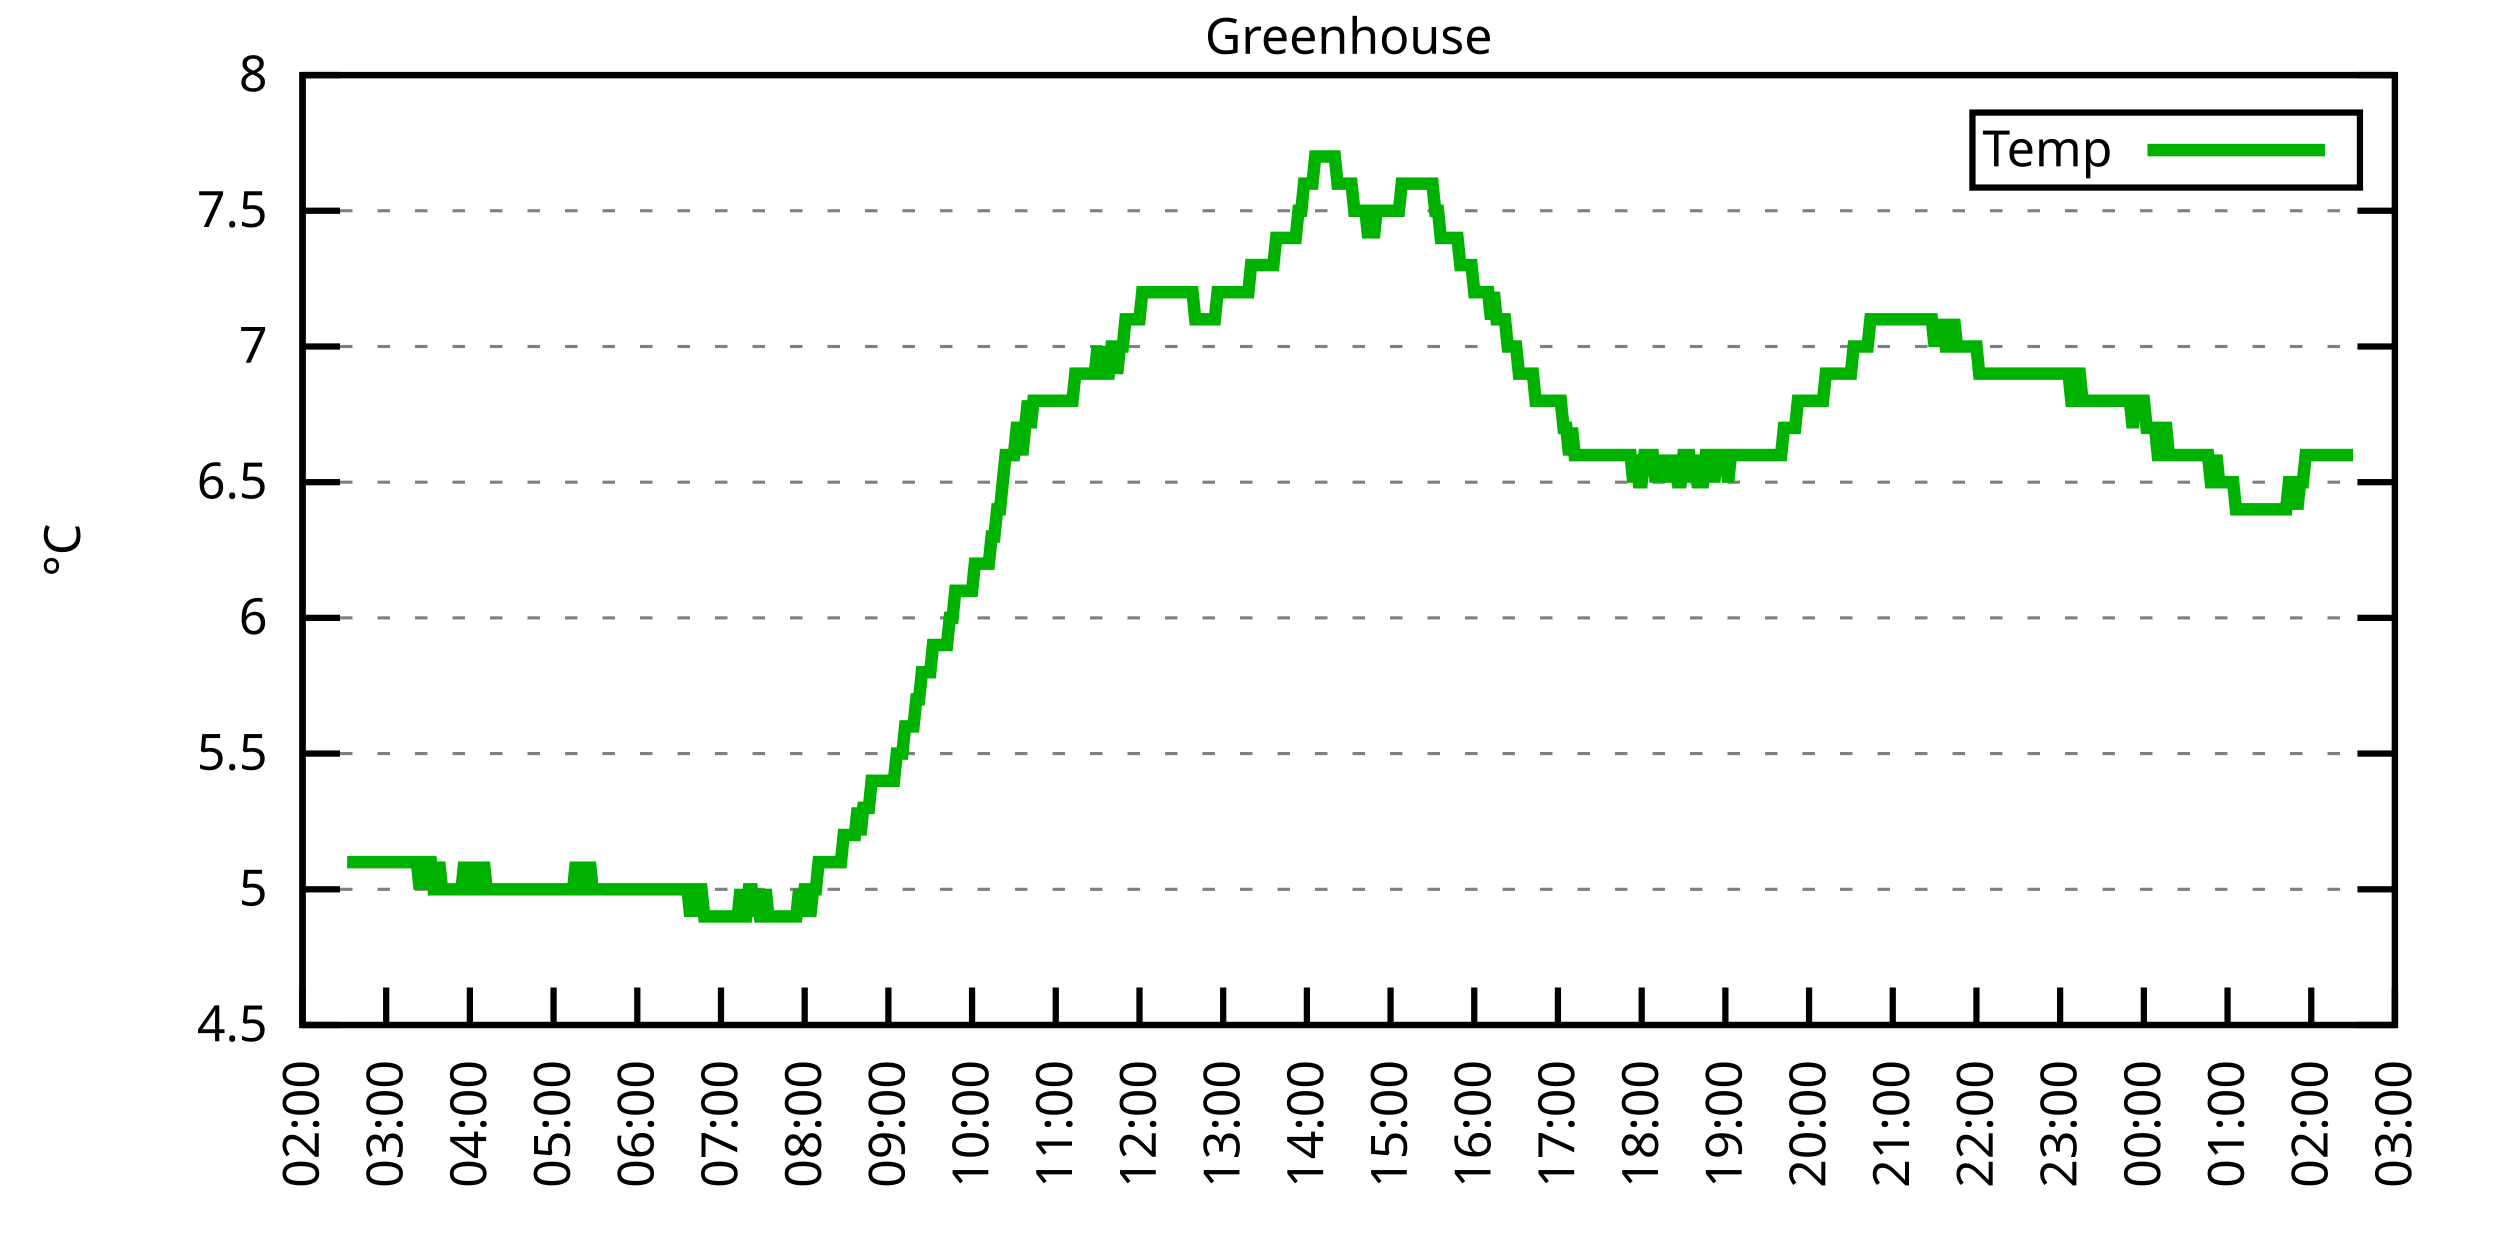
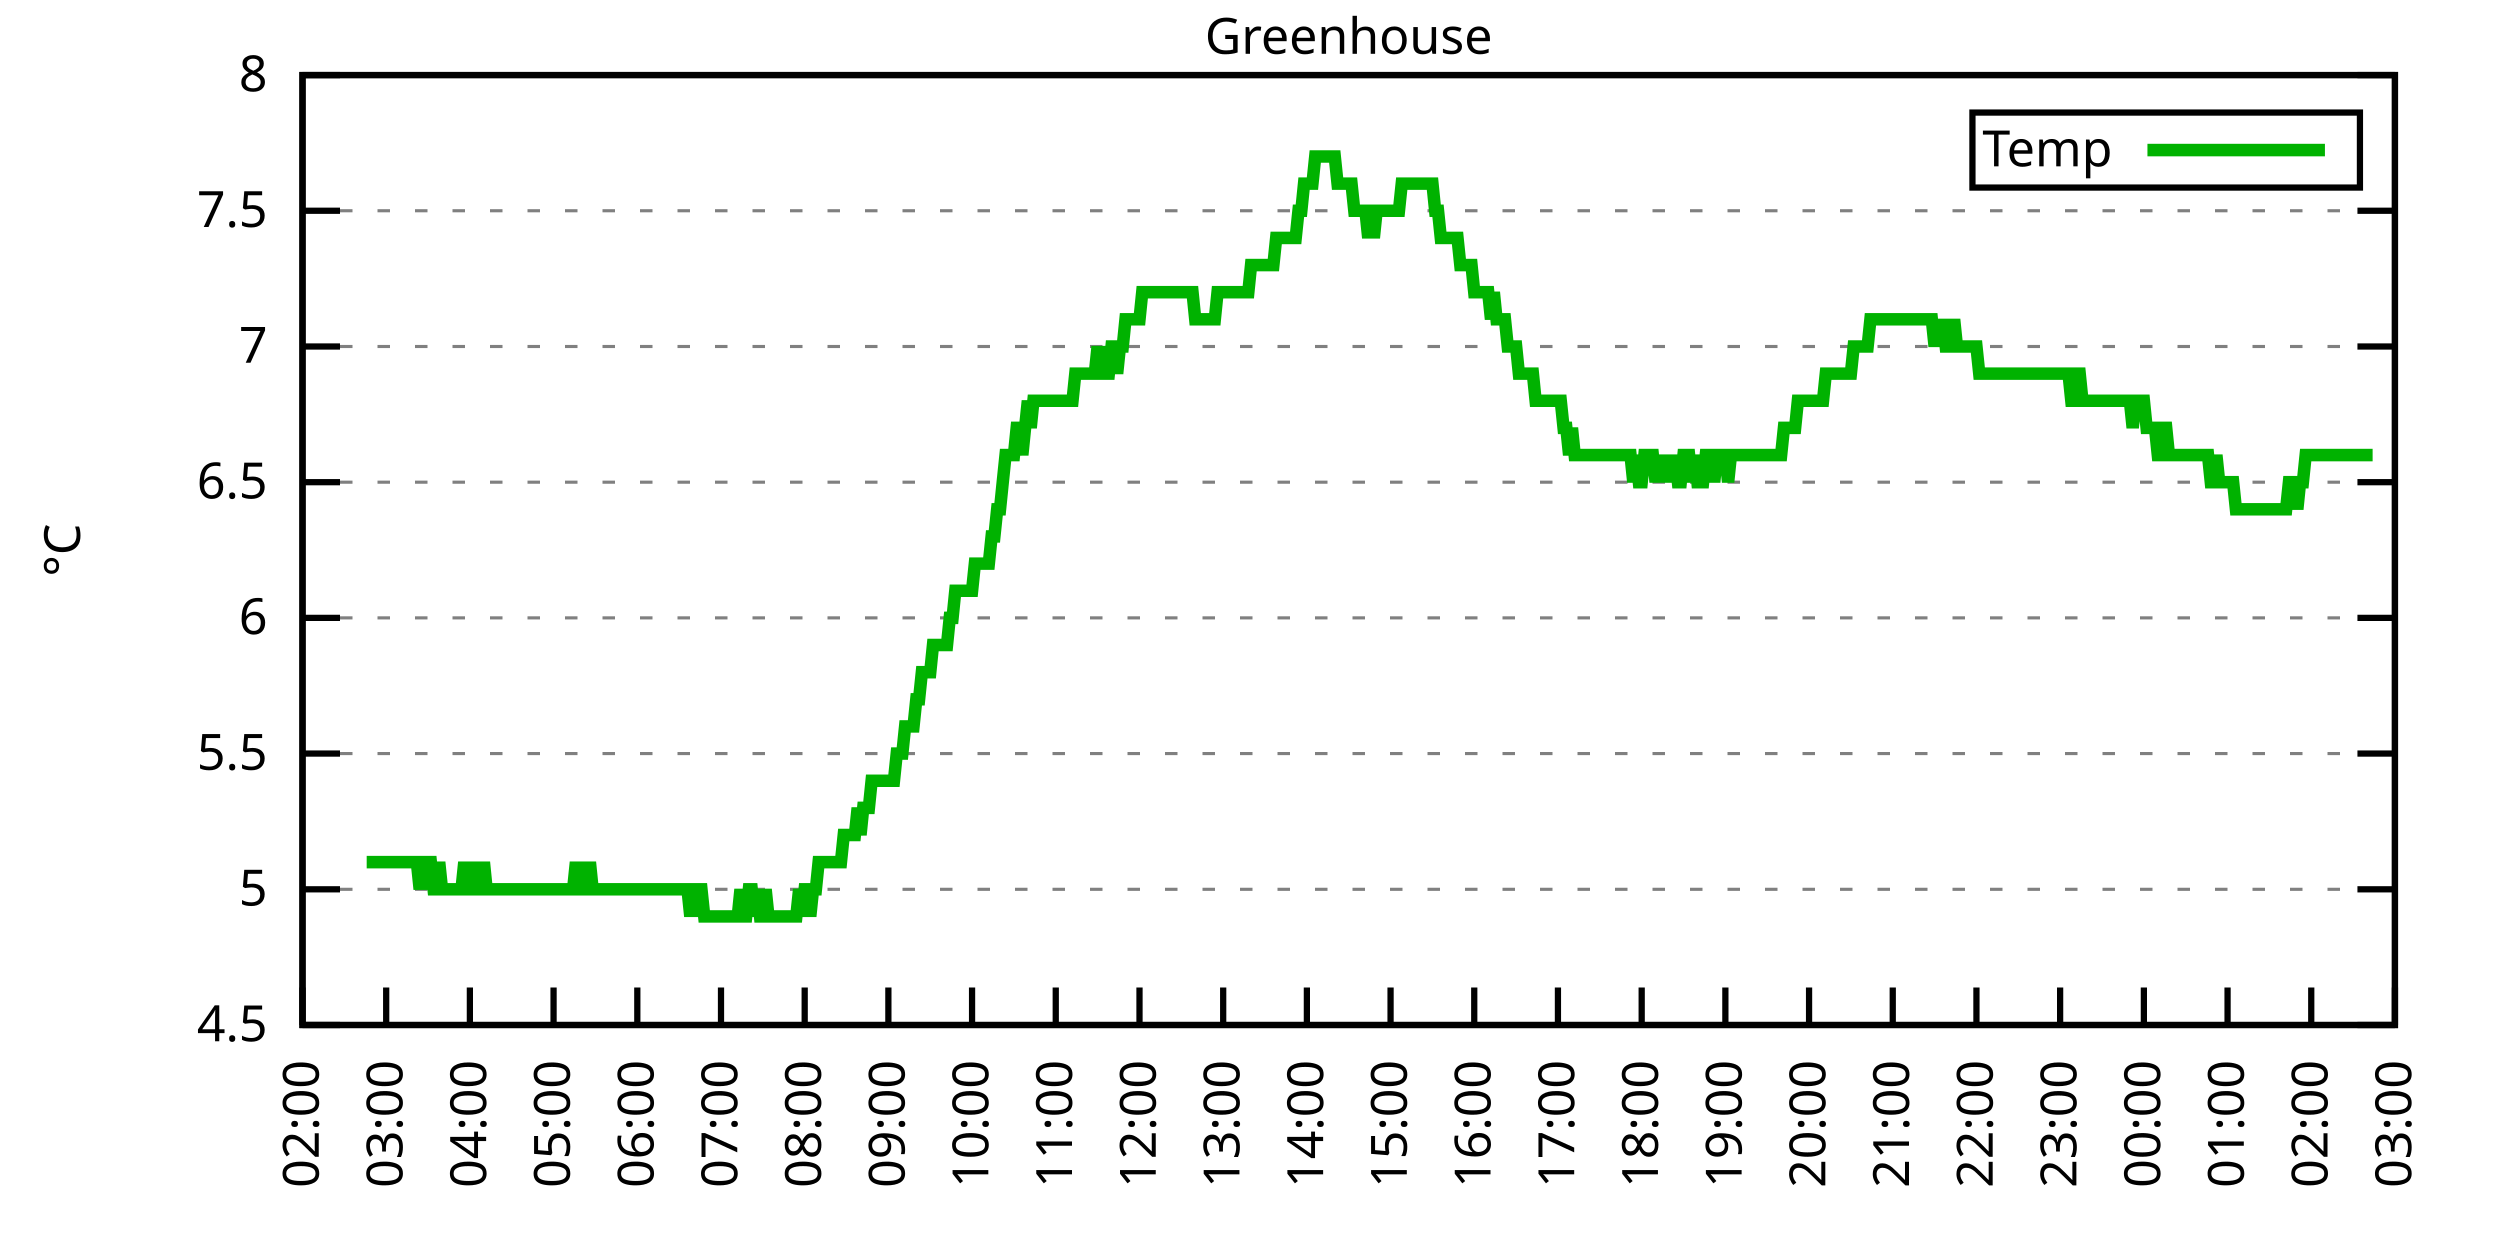
<svg xmlns="http://www.w3.org/2000/svg" xmlns:xlink="http://www.w3.org/1999/xlink" width="400" height="200" viewBox="0 0 400 200">
  <g id="gnuplot_canvas">
    <rect x="0" y="0" width="400" height="200" fill="none" />
    <defs>
      <circle id="gpDot" r="0.5" stroke-width="0.5" stroke="currentColor" />
      <path id="gpPt0" stroke-width="0.333" stroke="currentColor" d="M-1,0 h2 M0,-1 v2" />
      <path id="gpPt1" stroke-width="0.333" stroke="currentColor" d="M-1,-1 L1,1 M1,-1 L-1,1" />
      <path id="gpPt2" stroke-width="0.333" stroke="currentColor" d="M-1,0 L1,0 M0,-1 L0,1 M-1,-1 L1,1 M-1,1 L1,-1" />
      <rect id="gpPt3" stroke-width="0.333" stroke="currentColor" x="-1" y="-1" width="2" height="2" />
      <rect id="gpPt4" stroke-width="0.333" stroke="currentColor" fill="currentColor" x="-1" y="-1" width="2" height="2" />
      <circle id="gpPt5" stroke-width="0.333" stroke="currentColor" cx="0" cy="0" r="1" />
      <use xlink:href="#gpPt5" id="gpPt6" fill="currentColor" stroke="none" />
      <path id="gpPt7" stroke-width="0.333" stroke="currentColor" d="M0,-1.33 L-1.33,0.67 L1.33,0.67 z" />
      <use xlink:href="#gpPt7" id="gpPt8" fill="currentColor" stroke="none" />
      <use xlink:href="#gpPt7" id="gpPt9" stroke="currentColor" transform="rotate(180)" />
      <use xlink:href="#gpPt9" id="gpPt10" fill="currentColor" stroke="none" />
      <use xlink:href="#gpPt3" id="gpPt11" stroke="currentColor" transform="rotate(45)" />
      <use xlink:href="#gpPt11" id="gpPt12" fill="currentColor" stroke="none" />
      <path id="gpPt13" stroke-width="0.333" stroke="currentColor" d="M0,1.330 L1.265,0.411 L0.782,-1.067 L-0.782,-1.076 L-1.265,0.411 z" />
      <use xlink:href="#gpPt13" id="gpPt14" fill="currentColor" stroke="none" />
      <filter id="textbox" filterUnits="objectBoundingBox" x="0" y="0" height="1" width="1">
        <feFlood flood-color="white" flood-opacity="1" result="bgnd" />
        <feComposite in="SourceGraphic" in2="bgnd" operator="atop" />
      </filter>
      <filter id="greybox" filterUnits="objectBoundingBox" x="0" y="0" height="1" width="1">
        <feFlood flood-color="lightgrey" flood-opacity="1" result="grey" />
        <feComposite in="SourceGraphic" in2="grey" operator="atop" />
      </filter>
    </defs>
    <g fill="none" color="white" stroke="currentColor" stroke-width="1.00" stroke-linecap="butt" stroke-linejoin="miter">
</g>
    <g fill="none" color="black" stroke="currentColor" stroke-width="1.00" stroke-linecap="butt" stroke-linejoin="miter">
      <g stroke="none" shape-rendering="crispEdges">
        <polygon fill="rgb(255, 255, 255)" points="48.40,164.00 383.18,164.00 383.18,12.02 48.40,12.02 " />
      </g>
    </g>
    <g fill="none" color="black" stroke="currentColor" stroke-width="1.00" stroke-linecap="butt" stroke-linejoin="miter">
</g>
    <g fill="none" color="black" stroke="black" stroke-width="0.50" stroke-linecap="butt" stroke-linejoin="miter">
</g>
    <g fill="none" color="gray" stroke="currentColor" stroke-width="0.50" stroke-linecap="butt" stroke-linejoin="miter">
      <path stroke="gray" stroke-dasharray="2,4" class="gridline" d="M48.40,164.00 L383.19,164.00  " />
    </g>
    <g fill="none" color="gray" stroke="gray" stroke-width="1.00" stroke-linecap="butt" stroke-linejoin="miter">
</g>
    <g fill="none" color="black" stroke="currentColor" stroke-width="1.00" stroke-linecap="butt" stroke-linejoin="miter">
      <path stroke="black" d="M48.40,164.00 L54.40,164.00 M383.19,164.00 L377.19,164.00  " />
      <g transform="translate(42.80,166.60)" stroke="none" fill="black" font-family="Sans" font-size="8.00" text-anchor="end">
        <text>
          <tspan font-family="Sans"> 4.5</tspan>
        </text>
      </g>
    </g>
    <g fill="none" color="black" stroke="currentColor" stroke-width="1.00" stroke-linecap="butt" stroke-linejoin="miter">
</g>
    <g fill="none" color="black" stroke="black" stroke-width="0.50" stroke-linecap="butt" stroke-linejoin="miter">
</g>
    <g fill="none" color="gray" stroke="currentColor" stroke-width="0.50" stroke-linecap="butt" stroke-linejoin="miter">
      <path stroke="gray" stroke-dasharray="2,4" class="gridline" d="M48.40,142.29 L383.19,142.29  " />
    </g>
    <g fill="none" color="gray" stroke="gray" stroke-width="1.00" stroke-linecap="butt" stroke-linejoin="miter">
</g>
    <g fill="none" color="black" stroke="currentColor" stroke-width="1.00" stroke-linecap="butt" stroke-linejoin="miter">
      <path stroke="black" d="M48.40,142.29 L54.40,142.29 M383.19,142.29 L377.19,142.29  " />
      <g transform="translate(42.80,144.89)" stroke="none" fill="black" font-family="Sans" font-size="8.00" text-anchor="end">
        <text>
          <tspan font-family="Sans"> 5</tspan>
        </text>
      </g>
    </g>
    <g fill="none" color="black" stroke="currentColor" stroke-width="1.00" stroke-linecap="butt" stroke-linejoin="miter">
</g>
    <g fill="none" color="black" stroke="black" stroke-width="0.50" stroke-linecap="butt" stroke-linejoin="miter">
</g>
    <g fill="none" color="gray" stroke="currentColor" stroke-width="0.50" stroke-linecap="butt" stroke-linejoin="miter">
      <path stroke="gray" stroke-dasharray="2,4" class="gridline" d="M48.40,120.57 L383.19,120.57  " />
    </g>
    <g fill="none" color="gray" stroke="gray" stroke-width="1.00" stroke-linecap="butt" stroke-linejoin="miter">
</g>
    <g fill="none" color="black" stroke="currentColor" stroke-width="1.00" stroke-linecap="butt" stroke-linejoin="miter">
      <path stroke="black" d="M48.40,120.57 L54.40,120.57 M383.19,120.57 L377.19,120.57  " />
      <g transform="translate(42.80,123.17)" stroke="none" fill="black" font-family="Sans" font-size="8.00" text-anchor="end">
        <text>
          <tspan font-family="Sans"> 5.5</tspan>
        </text>
      </g>
    </g>
    <g fill="none" color="black" stroke="currentColor" stroke-width="1.00" stroke-linecap="butt" stroke-linejoin="miter">
</g>
    <g fill="none" color="black" stroke="black" stroke-width="0.50" stroke-linecap="butt" stroke-linejoin="miter">
</g>
    <g fill="none" color="gray" stroke="currentColor" stroke-width="0.50" stroke-linecap="butt" stroke-linejoin="miter">
      <path stroke="gray" stroke-dasharray="2,4" class="gridline" d="M48.40,98.86 L383.19,98.86  " />
    </g>
    <g fill="none" color="gray" stroke="gray" stroke-width="1.00" stroke-linecap="butt" stroke-linejoin="miter">
</g>
    <g fill="none" color="black" stroke="currentColor" stroke-width="1.00" stroke-linecap="butt" stroke-linejoin="miter">
      <path stroke="black" d="M48.40,98.86 L54.40,98.86 M383.19,98.86 L377.19,98.86  " />
      <g transform="translate(42.80,101.46)" stroke="none" fill="black" font-family="Sans" font-size="8.00" text-anchor="end">
        <text>
          <tspan font-family="Sans"> 6</tspan>
        </text>
      </g>
    </g>
    <g fill="none" color="black" stroke="currentColor" stroke-width="1.00" stroke-linecap="butt" stroke-linejoin="miter">
</g>
    <g fill="none" color="black" stroke="black" stroke-width="0.50" stroke-linecap="butt" stroke-linejoin="miter">
</g>
    <g fill="none" color="gray" stroke="currentColor" stroke-width="0.50" stroke-linecap="butt" stroke-linejoin="miter">
      <path stroke="gray" stroke-dasharray="2,4" class="gridline" d="M48.40,77.15 L383.19,77.15  " />
    </g>
    <g fill="none" color="gray" stroke="gray" stroke-width="1.00" stroke-linecap="butt" stroke-linejoin="miter">
</g>
    <g fill="none" color="black" stroke="currentColor" stroke-width="1.00" stroke-linecap="butt" stroke-linejoin="miter">
      <path stroke="black" d="M48.40,77.15 L54.40,77.15 M383.19,77.15 L377.19,77.15  " />
      <g transform="translate(42.80,79.75)" stroke="none" fill="black" font-family="Sans" font-size="8.00" text-anchor="end">
        <text>
          <tspan font-family="Sans"> 6.5</tspan>
        </text>
      </g>
    </g>
    <g fill="none" color="black" stroke="currentColor" stroke-width="1.00" stroke-linecap="butt" stroke-linejoin="miter">
</g>
    <g fill="none" color="black" stroke="black" stroke-width="0.50" stroke-linecap="butt" stroke-linejoin="miter">
</g>
    <g fill="none" color="gray" stroke="currentColor" stroke-width="0.50" stroke-linecap="butt" stroke-linejoin="miter">
      <path stroke="gray" stroke-dasharray="2,4" class="gridline" d="M48.40,55.44 L383.19,55.44  " />
    </g>
    <g fill="none" color="gray" stroke="gray" stroke-width="1.00" stroke-linecap="butt" stroke-linejoin="miter">
</g>
    <g fill="none" color="black" stroke="currentColor" stroke-width="1.00" stroke-linecap="butt" stroke-linejoin="miter">
      <path stroke="black" d="M48.40,55.44 L54.40,55.44 M383.19,55.44 L377.19,55.44  " />
      <g transform="translate(42.80,58.04)" stroke="none" fill="black" font-family="Sans" font-size="8.00" text-anchor="end">
        <text>
          <tspan font-family="Sans"> 7</tspan>
        </text>
      </g>
    </g>
    <g fill="none" color="black" stroke="currentColor" stroke-width="1.00" stroke-linecap="butt" stroke-linejoin="miter">
</g>
    <g fill="none" color="black" stroke="black" stroke-width="0.50" stroke-linecap="butt" stroke-linejoin="miter">
</g>
    <g fill="none" color="gray" stroke="currentColor" stroke-width="0.50" stroke-linecap="butt" stroke-linejoin="miter">
      <path stroke="gray" stroke-dasharray="2,4" class="gridline" d="M48.40,33.72 L383.19,33.72  " />
    </g>
    <g fill="none" color="gray" stroke="gray" stroke-width="1.00" stroke-linecap="butt" stroke-linejoin="miter">
</g>
    <g fill="none" color="black" stroke="currentColor" stroke-width="1.00" stroke-linecap="butt" stroke-linejoin="miter">
      <path stroke="black" d="M48.40,33.72 L54.40,33.72 M383.19,33.72 L377.19,33.72  " />
      <g transform="translate(42.80,36.32)" stroke="none" fill="black" font-family="Sans" font-size="8.00" text-anchor="end">
        <text>
          <tspan font-family="Sans"> 7.5</tspan>
        </text>
      </g>
    </g>
    <g fill="none" color="black" stroke="currentColor" stroke-width="1.00" stroke-linecap="butt" stroke-linejoin="miter">
</g>
    <g fill="none" color="black" stroke="black" stroke-width="0.50" stroke-linecap="butt" stroke-linejoin="miter">
</g>
    <g fill="none" color="gray" stroke="currentColor" stroke-width="0.50" stroke-linecap="butt" stroke-linejoin="miter">
      <path stroke="gray" stroke-dasharray="2,4" class="gridline" d="M48.40,12.01 L383.19,12.01  " />
    </g>
    <g fill="none" color="gray" stroke="gray" stroke-width="1.00" stroke-linecap="butt" stroke-linejoin="miter">
</g>
    <g fill="none" color="black" stroke="currentColor" stroke-width="1.00" stroke-linecap="butt" stroke-linejoin="miter">
      <path stroke="black" d="M48.40,12.01 L54.40,12.01 M383.19,12.01 L377.19,12.01  " />
      <g transform="translate(42.80,14.61)" stroke="none" fill="black" font-family="Sans" font-size="8.00" text-anchor="end">
        <text>
          <tspan font-family="Sans"> 8</tspan>
        </text>
      </g>
    </g>
    <g fill="none" color="black" stroke="currentColor" stroke-width="1.00" stroke-linecap="butt" stroke-linejoin="miter">
      <path stroke="black" d="M48.40,164.00 L48.40,158.00  " />
      <g transform="translate(51.00,169.60) rotate(270.00)" stroke="none" fill="black" font-family="Sans" font-size="8.00" text-anchor="end">
        <text>
          <tspan font-family="Sans">02:00</tspan>
        </text>
      </g>
    </g>
    <g fill="none" color="black" stroke="currentColor" stroke-width="1.00" stroke-linecap="butt" stroke-linejoin="miter">
      <path stroke="black" d="M61.79,164.00 L61.79,158.00  " />
      <g transform="translate(64.39,169.60) rotate(270.00)" stroke="none" fill="black" font-family="Sans" font-size="8.00" text-anchor="end">
        <text>
          <tspan font-family="Sans">03:00</tspan>
        </text>
      </g>
    </g>
    <g fill="none" color="black" stroke="currentColor" stroke-width="1.00" stroke-linecap="butt" stroke-linejoin="miter">
      <path stroke="black" d="M75.18,164.00 L75.18,158.00  " />
      <g transform="translate(77.78,169.60) rotate(270.00)" stroke="none" fill="black" font-family="Sans" font-size="8.00" text-anchor="end">
        <text>
          <tspan font-family="Sans">04:00</tspan>
        </text>
      </g>
    </g>
    <g fill="none" color="black" stroke="currentColor" stroke-width="1.00" stroke-linecap="butt" stroke-linejoin="miter">
      <path stroke="black" d="M88.57,164.00 L88.57,158.00  " />
      <g transform="translate(91.17,169.60) rotate(270.00)" stroke="none" fill="black" font-family="Sans" font-size="8.00" text-anchor="end">
        <text>
          <tspan font-family="Sans">05:00</tspan>
        </text>
      </g>
    </g>
    <g fill="none" color="black" stroke="currentColor" stroke-width="1.00" stroke-linecap="butt" stroke-linejoin="miter">
      <path stroke="black" d="M101.97,164.00 L101.97,158.00  " />
      <g transform="translate(104.57,169.60) rotate(270.00)" stroke="none" fill="black" font-family="Sans" font-size="8.00" text-anchor="end">
        <text>
          <tspan font-family="Sans">06:00</tspan>
        </text>
      </g>
    </g>
    <g fill="none" color="black" stroke="currentColor" stroke-width="1.00" stroke-linecap="butt" stroke-linejoin="miter">
      <path stroke="black" d="M115.36,164.00 L115.36,158.00  " />
      <g transform="translate(117.96,169.60) rotate(270.00)" stroke="none" fill="black" font-family="Sans" font-size="8.00" text-anchor="end">
        <text>
          <tspan font-family="Sans">07:00</tspan>
        </text>
      </g>
    </g>
    <g fill="none" color="black" stroke="currentColor" stroke-width="1.00" stroke-linecap="butt" stroke-linejoin="miter">
      <path stroke="black" d="M128.75,164.00 L128.75,158.00  " />
      <g transform="translate(131.35,169.60) rotate(270.00)" stroke="none" fill="black" font-family="Sans" font-size="8.00" text-anchor="end">
        <text>
          <tspan font-family="Sans">08:00</tspan>
        </text>
      </g>
    </g>
    <g fill="none" color="black" stroke="currentColor" stroke-width="1.00" stroke-linecap="butt" stroke-linejoin="miter">
      <path stroke="black" d="M142.14,164.00 L142.14,158.00  " />
      <g transform="translate(144.74,169.60) rotate(270.00)" stroke="none" fill="black" font-family="Sans" font-size="8.00" text-anchor="end">
        <text>
          <tspan font-family="Sans">09:00</tspan>
        </text>
      </g>
    </g>
    <g fill="none" color="black" stroke="currentColor" stroke-width="1.00" stroke-linecap="butt" stroke-linejoin="miter">
      <path stroke="black" d="M155.53,164.00 L155.53,158.00  " />
      <g transform="translate(158.13,169.60) rotate(270.00)" stroke="none" fill="black" font-family="Sans" font-size="8.00" text-anchor="end">
        <text>
          <tspan font-family="Sans">10:00</tspan>
        </text>
      </g>
    </g>
    <g fill="none" color="black" stroke="currentColor" stroke-width="1.00" stroke-linecap="butt" stroke-linejoin="miter">
      <path stroke="black" d="M168.92,164.00 L168.92,158.00  " />
      <g transform="translate(171.52,169.60) rotate(270.00)" stroke="none" fill="black" font-family="Sans" font-size="8.00" text-anchor="end">
        <text>
          <tspan font-family="Sans">11:00</tspan>
        </text>
      </g>
    </g>
    <g fill="none" color="black" stroke="currentColor" stroke-width="1.00" stroke-linecap="butt" stroke-linejoin="miter">
      <path stroke="black" d="M182.32,164.00 L182.32,158.00  " />
      <g transform="translate(184.92,169.60) rotate(270.00)" stroke="none" fill="black" font-family="Sans" font-size="8.00" text-anchor="end">
        <text>
          <tspan font-family="Sans">12:00</tspan>
        </text>
      </g>
    </g>
    <g fill="none" color="black" stroke="currentColor" stroke-width="1.00" stroke-linecap="butt" stroke-linejoin="miter">
      <path stroke="black" d="M195.71,164.00 L195.71,158.00  " />
      <g transform="translate(198.31,169.60) rotate(270.00)" stroke="none" fill="black" font-family="Sans" font-size="8.00" text-anchor="end">
        <text>
          <tspan font-family="Sans">13:00</tspan>
        </text>
      </g>
    </g>
    <g fill="none" color="black" stroke="currentColor" stroke-width="1.00" stroke-linecap="butt" stroke-linejoin="miter">
      <path stroke="black" d="M209.10,164.00 L209.10,158.00  " />
      <g transform="translate(211.70,169.60) rotate(270.00)" stroke="none" fill="black" font-family="Sans" font-size="8.00" text-anchor="end">
        <text>
          <tspan font-family="Sans">14:00</tspan>
        </text>
      </g>
    </g>
    <g fill="none" color="black" stroke="currentColor" stroke-width="1.00" stroke-linecap="butt" stroke-linejoin="miter">
      <path stroke="black" d="M222.49,164.00 L222.49,158.00  " />
      <g transform="translate(225.09,169.60) rotate(270.00)" stroke="none" fill="black" font-family="Sans" font-size="8.00" text-anchor="end">
        <text>
          <tspan font-family="Sans">15:00</tspan>
        </text>
      </g>
    </g>
    <g fill="none" color="black" stroke="currentColor" stroke-width="1.00" stroke-linecap="butt" stroke-linejoin="miter">
      <path stroke="black" d="M235.88,164.00 L235.88,158.00  " />
      <g transform="translate(238.48,169.60) rotate(270.00)" stroke="none" fill="black" font-family="Sans" font-size="8.00" text-anchor="end">
        <text>
          <tspan font-family="Sans">16:00</tspan>
        </text>
      </g>
    </g>
    <g fill="none" color="black" stroke="currentColor" stroke-width="1.00" stroke-linecap="butt" stroke-linejoin="miter">
      <path stroke="black" d="M249.27,164.00 L249.27,158.00  " />
      <g transform="translate(251.87,169.60) rotate(270.00)" stroke="none" fill="black" font-family="Sans" font-size="8.00" text-anchor="end">
        <text>
          <tspan font-family="Sans">17:00</tspan>
        </text>
      </g>
    </g>
    <g fill="none" color="black" stroke="currentColor" stroke-width="1.00" stroke-linecap="butt" stroke-linejoin="miter">
      <path stroke="black" d="M262.67,164.00 L262.67,158.00  " />
      <g transform="translate(265.27,169.60) rotate(270.00)" stroke="none" fill="black" font-family="Sans" font-size="8.00" text-anchor="end">
        <text>
          <tspan font-family="Sans">18:00</tspan>
        </text>
      </g>
    </g>
    <g fill="none" color="black" stroke="currentColor" stroke-width="1.00" stroke-linecap="butt" stroke-linejoin="miter">
      <path stroke="black" d="M276.06,164.00 L276.06,158.00  " />
      <g transform="translate(278.66,169.60) rotate(270.00)" stroke="none" fill="black" font-family="Sans" font-size="8.00" text-anchor="end">
        <text>
          <tspan font-family="Sans">19:00</tspan>
        </text>
      </g>
    </g>
    <g fill="none" color="black" stroke="currentColor" stroke-width="1.00" stroke-linecap="butt" stroke-linejoin="miter">
      <path stroke="black" d="M289.45,164.00 L289.45,158.00  " />
      <g transform="translate(292.05,169.60) rotate(270.00)" stroke="none" fill="black" font-family="Sans" font-size="8.00" text-anchor="end">
        <text>
          <tspan font-family="Sans">20:00</tspan>
        </text>
      </g>
    </g>
    <g fill="none" color="black" stroke="currentColor" stroke-width="1.00" stroke-linecap="butt" stroke-linejoin="miter">
      <path stroke="black" d="M302.84,164.00 L302.84,158.00  " />
      <g transform="translate(305.44,169.60) rotate(270.00)" stroke="none" fill="black" font-family="Sans" font-size="8.00" text-anchor="end">
        <text>
          <tspan font-family="Sans">21:00</tspan>
        </text>
      </g>
    </g>
    <g fill="none" color="black" stroke="currentColor" stroke-width="1.00" stroke-linecap="butt" stroke-linejoin="miter">
      <path stroke="black" d="M316.23,164.00 L316.23,158.00  " />
      <g transform="translate(318.83,169.60) rotate(270.00)" stroke="none" fill="black" font-family="Sans" font-size="8.00" text-anchor="end">
        <text>
          <tspan font-family="Sans">22:00</tspan>
        </text>
      </g>
    </g>
    <g fill="none" color="black" stroke="currentColor" stroke-width="1.00" stroke-linecap="butt" stroke-linejoin="miter">
      <path stroke="black" d="M329.62,164.00 L329.62,158.00  " />
      <g transform="translate(332.22,169.60) rotate(270.00)" stroke="none" fill="black" font-family="Sans" font-size="8.00" text-anchor="end">
        <text>
          <tspan font-family="Sans">23:00</tspan>
        </text>
      </g>
    </g>
    <g fill="none" color="black" stroke="currentColor" stroke-width="1.00" stroke-linecap="butt" stroke-linejoin="miter">
      <path stroke="black" d="M343.02,164.00 L343.02,158.00  " />
      <g transform="translate(345.62,169.60) rotate(270.00)" stroke="none" fill="black" font-family="Sans" font-size="8.00" text-anchor="end">
        <text>
          <tspan font-family="Sans">00:00</tspan>
        </text>
      </g>
    </g>
    <g fill="none" color="black" stroke="currentColor" stroke-width="1.00" stroke-linecap="butt" stroke-linejoin="miter">
      <path stroke="black" d="M356.41,164.00 L356.41,158.00  " />
      <g transform="translate(359.01,169.60) rotate(270.00)" stroke="none" fill="black" font-family="Sans" font-size="8.00" text-anchor="end">
        <text>
          <tspan font-family="Sans">01:00</tspan>
        </text>
      </g>
    </g>
    <g fill="none" color="black" stroke="currentColor" stroke-width="1.00" stroke-linecap="butt" stroke-linejoin="miter">
      <path stroke="black" d="M369.80,164.00 L369.80,158.00  " />
      <g transform="translate(372.40,169.60) rotate(270.00)" stroke="none" fill="black" font-family="Sans" font-size="8.00" text-anchor="end">
        <text>
          <tspan font-family="Sans">02:00</tspan>
        </text>
      </g>
    </g>
    <g fill="none" color="black" stroke="currentColor" stroke-width="1.00" stroke-linecap="butt" stroke-linejoin="miter">
      <path stroke="black" d="M383.19,164.00 L383.19,158.00  " />
      <g transform="translate(385.79,169.60) rotate(270.00)" stroke="none" fill="black" font-family="Sans" font-size="8.00" text-anchor="end">
        <text>
          <tspan font-family="Sans">03:00</tspan>
        </text>
      </g>
    </g>
    <g fill="none" color="black" stroke="currentColor" stroke-width="1.00" stroke-linecap="butt" stroke-linejoin="miter">
</g>
    <g fill="none" color="black" stroke="currentColor" stroke-width="1.00" stroke-linecap="butt" stroke-linejoin="miter">
      <path stroke="black" d="M48.40,12.01 L48.40,164.00 L383.19,164.00 L383.19,12.01 L48.40,12.01 Z  " />
    </g>
    <g fill="none" color="black" stroke="currentColor" stroke-width="1.00" stroke-linecap="butt" stroke-linejoin="miter">
</g>
    <g fill="none" color="black" stroke="currentColor" stroke-width="1.00" stroke-linecap="butt" stroke-linejoin="miter">
      <path stroke="black" d="M315.59,30.01 L315.59,18.01 L377.59,18.01 L377.59,30.01 L315.59,30.01 Z  " />
    </g>
    <g id="Greenhouse_plot_1">
      <g fill="none" color="white" stroke="black" stroke-width="2.00" stroke-linecap="butt" stroke-linejoin="miter">
</g>
      <g fill="none" color="black" stroke="currentColor" stroke-width="2.00" stroke-linecap="butt" stroke-linejoin="miter">
        <g transform="translate(337.99,26.61)" stroke="none" fill="black" font-family="Sans" font-size="8.00" text-anchor="end">
          <text>
            <tspan font-family="Sans">Temp</tspan>
          </text>
        </g>
      </g>
      <g fill="none" color="black" stroke="currentColor" stroke-width="2.00" stroke-linecap="butt" stroke-linejoin="miter">
-         <path stroke="rgb(  0, 178,   0)" d="M343.59,24.01 L371.99,24.01 M55.54,137.94 L55.99,137.94 L56.43,137.94 L56.88,137.94 L57.33,137.94 L57.77,137.94   L58.22,137.94 L58.67,137.94 L59.11,137.94 L59.56,137.94 L60.01,137.94 L60.45,137.94 L60.90,137.94 L61.35,137.94   L61.79,137.94 L62.24,137.94 L62.68,137.94 L63.13,137.94 L63.58,137.94 L64.02,137.94 L64.47,137.94 L64.92,137.94   L65.36,137.94 L65.81,137.94 L66.26,137.94 L66.70,137.94 L67.15,142.29 L67.59,137.94 L68.04,142.29 L68.49,137.94   L68.93,137.94 L69.38,142.29 L69.83,142.29 L70.27,137.94 L70.72,142.29 L71.17,142.29 L71.61,142.29 L72.06,142.29   L72.50,142.29 L72.95,142.29 L73.40,142.29 L73.84,142.29 L74.29,137.94 L74.74,142.29 L75.18,142.29 L75.63,137.94   L76.08,142.29 L76.52,142.29 L76.97,142.29 L77.42,137.94 L77.86,142.29 L78.31,142.29 L78.75,142.29 L79.20,142.29   L79.65,142.29 L80.09,142.29 L80.54,142.29 L80.99,142.29 L81.43,142.29 L81.88,142.29 L82.33,142.29 L82.77,142.29   L83.22,142.29 L83.66,142.29 L84.11,142.29 L84.56,142.29 L85.00,142.29 L85.45,142.29 L85.90,142.29 L86.34,142.29   L86.79,142.29 L87.24,142.29 L87.68,142.29 L88.13,142.29 L88.57,142.29 L89.02,142.29 L89.47,142.29 L89.91,142.29   L90.36,142.29 L90.81,142.29 L91.25,142.29 L91.70,142.29 L92.15,137.94 L92.59,142.29 L93.04,137.94 L93.49,142.29   L93.93,142.29 L94.38,137.94 L94.82,142.29 L95.27,142.29 L95.72,142.29 L96.16,142.29 L96.61,142.29 L97.06,142.29   L97.50,142.29 L97.95,142.29 L98.40,142.29 L98.84,142.29 L99.29,142.29 L99.73,142.29 L100.18,142.29 L100.63,142.29   L101.07,142.29 L101.52,142.29 L101.97,142.29 L102.41,142.29 L102.86,142.29 L103.31,142.29 L103.75,142.29 L104.20,142.29   L104.64,142.29 L105.09,142.29 L105.54,142.29 L105.98,142.29 L106.43,142.29 L106.88,142.29 L107.32,142.29 L107.77,142.29   L108.22,142.29 L108.66,142.29 L109.11,142.29 L109.55,142.29 L110.00,142.29 L110.45,146.63 L110.89,142.29 L111.34,146.63   L111.79,142.29 L112.23,142.29 L112.68,146.63 L113.13,146.63 L113.57,146.63 L114.02,146.63 L114.47,146.63 L114.91,146.63   L115.36,146.63 L115.80,146.63 L116.25,146.63 L116.70,146.63 L117.14,146.63 L117.59,146.63 L118.04,146.63 L118.48,142.29   L118.93,146.63 L119.38,146.63 L119.82,142.29 L120.27,142.29 L120.71,146.63 L121.16,142.29 L121.61,146.63 L122.05,146.63   L122.50,142.29 L122.95,146.63 L123.39,146.63 L123.84,146.63 L124.29,146.63 L124.73,146.63 L125.18,146.63 L125.62,146.63   L126.07,146.63 L126.52,146.63 L126.96,146.63 L127.41,146.63 L127.86,142.29 L128.30,146.63 L128.75,142.29 L129.20,142.29   L129.64,146.63 L130.09,142.29 L130.54,142.29 L130.98,137.94 L131.43,137.94 L131.87,137.94 L132.32,137.94 L132.77,137.94   L133.21,137.94 L133.66,137.94 L134.11,137.94 L134.55,137.94 L135.00,133.60 L135.45,133.60 L135.89,133.60 L136.34,133.60   L136.78,133.60 L137.23,129.26 L137.68,133.60 L138.12,129.26 L138.57,129.26 L139.02,129.26 L139.46,124.92 L139.91,124.92   L140.36,124.92 L140.80,124.92 L141.25,124.92 L141.69,124.92 L142.14,124.92 L142.59,124.92 L143.03,124.92 L143.48,120.57   L143.93,120.57 L144.37,120.57 L144.82,116.23 L145.27,116.23 L145.71,116.23 L146.16,116.23 L146.61,111.89 L147.05,111.89   L147.50,107.55 L147.94,107.55 L148.39,107.55 L148.84,107.55 L149.28,103.20 L149.73,103.20 L150.18,103.20 L150.62,103.20   L151.07,103.20 L151.52,103.20 L151.96,98.86 L152.41,98.86 L152.85,94.52 L153.30,94.52 L153.75,94.52 L154.19,94.52   L154.64,94.52 L155.09,94.52 L155.53,94.52 L155.98,90.18 L156.43,90.18 L156.87,90.18 L157.32,90.18 L157.76,90.18   L158.21,90.18 L158.66,85.83 L159.10,85.83 L159.55,81.49 L160.00,81.49 L160.44,77.15 L160.89,72.81 L161.34,72.81   L161.78,72.81 L162.23,72.81 L162.67,68.46 L163.12,68.46 L163.57,72.81 L164.01,68.46 L164.46,64.12 L164.91,68.46   L165.35,64.12 L165.80,64.12 L166.25,64.12 L166.69,64.12 L167.14,64.12 L167.59,64.12 L168.03,64.12 L168.48,64.12   L168.92,64.12 L169.37,64.12 L169.82,64.12 L170.26,64.12 L170.71,64.12 L171.16,64.12 L171.60,64.12 L172.05,59.78   L172.50,59.78 L172.94,59.78 L173.39,59.78 L173.83,59.78 L174.28,59.78 L174.73,59.78 L175.17,59.78 L175.62,55.44   L176.07,59.78 L176.51,55.44 L176.96,59.78 L177.41,59.78 L177.85,55.44 L178.30,55.44 L178.74,59.78 L179.19,55.44   L179.64,55.44 L180.08,51.09 L180.53,51.09 L180.98,51.09 L181.42,51.09 L181.87,51.09 L182.32,51.09 L182.76,46.75   L183.21,46.75 L183.66,46.75 L184.10,46.75 L184.55,46.75 L184.99,46.75 L185.44,46.75 L185.89,46.75 L186.33,46.75   L186.78,46.75 L187.23,46.75 L187.67,46.75 L188.12,46.75 L188.57,46.75 L189.01,46.75 L189.46,46.75 L189.90,46.75   L190.35,46.75 L190.80,46.75 L191.24,51.09 L191.69,51.09 L192.14,51.09 L192.58,51.09 L193.03,51.09 L193.48,51.09   L193.92,51.09 L194.37,51.09 L194.81,46.75 L195.26,46.75 L195.71,46.75 L196.15,46.75 L196.60,46.75 L197.05,46.75   L197.49,46.75 L197.94,46.75 L198.39,46.75 L198.83,46.75 L199.28,46.75 L199.73,46.75 L200.17,42.41 L200.62,42.41   L201.06,42.41 L201.51,42.41 L201.96,42.41 L202.40,42.41 L202.85,42.41 L203.30,42.41 L203.74,42.41 L204.19,38.07   L204.64,38.07 L205.08,38.07 L205.53,38.07 L205.97,38.07 L206.42,38.07 L206.87,38.07 L207.31,38.07 L207.76,33.72   L208.21,33.72 L208.65,29.38 L209.10,29.38 L209.55,29.38 L209.99,29.38 L210.44,25.04 L210.88,25.04 L211.33,25.04   L211.78,25.04 L212.22,25.04 L212.67,25.04 L213.12,25.04 L213.56,25.04 L214.01,29.38 L214.46,29.38 L214.90,29.38   L215.35,29.38 L215.80,29.38 L216.24,29.38 L216.69,33.72 L217.13,33.72 L217.58,33.72 L218.03,33.72 L218.47,33.72   L218.92,38.07 L219.37,33.72 L219.81,38.07 L220.26,33.72 L220.71,33.72 L221.15,33.72 L221.60,33.72 L222.04,33.72   L222.49,33.72 L222.94,33.72 L223.38,33.72 L223.83,33.72 L224.28,29.38 L224.72,29.38 L225.17,29.38 L225.62,29.38   L226.06,29.38 L226.51,29.38 L226.95,29.38 L227.40,29.38 L227.85,29.38 L228.29,29.38 L228.74,29.38 L229.19,29.38   L229.63,33.72 L230.08,33.72 L230.53,38.07 L230.97,38.07 L231.42,38.07 L231.86,38.07 L232.31,38.07 L232.76,38.07   L233.20,38.07 L233.65,42.41 L234.10,42.41 L234.54,42.41 L234.99,42.41 L235.44,42.41 L235.88,46.75 L236.33,46.75   L236.78,46.75 L237.22,46.75 L237.67,46.75 L238.11,46.75 L238.56,51.09 L239.01,46.75 L239.45,51.09 L239.90,51.09   L240.35,51.09 L240.79,51.09 L241.24,55.44 L241.69,55.44 L242.13,55.44 L242.58,55.44 L243.02,59.78 L243.47,59.78   L243.92,59.78 L244.36,59.78 L244.81,59.78 L245.26,59.78 L245.70,64.12 L246.15,64.12 L246.60,64.12 L247.04,64.12   L247.49,64.12 L247.93,64.12 L248.38,64.12 L248.83,64.12 L249.27,64.12 L249.72,64.12 L250.17,68.46 L250.61,68.46   L251.06,72.81 L251.51,68.46 L251.95,72.81 L252.40,72.81 L252.85,72.81 L253.29,72.81 L253.74,72.81 L254.18,72.81   L254.63,72.81 L255.08,72.81 L255.52,72.81 L255.97,72.81 L256.42,72.81 L256.86,72.81 L257.31,72.81 L257.76,72.81   L258.20,72.81 L258.65,72.81 L259.09,72.81 L259.54,72.81 L259.99,72.81 L260.43,72.81 L260.88,72.81 L261.33,77.15   L261.77,72.81 L262.22,77.15 L262.67,77.15 L263.11,72.81 L263.56,72.81 L264.00,72.81 L264.45,72.81 L264.90,77.15   L265.34,72.81 L265.79,77.15 L266.24,72.81 L266.68,77.15 L267.13,72.81 L267.58,77.15 L268.02,72.81 L268.47,77.15   L268.92,77.15 L269.36,72.81 L269.81,72.81 L270.25,72.81 L270.70,77.15 L271.15,72.81 L271.59,77.15 L272.04,77.15   L272.49,77.15 L272.93,72.81 L273.38,72.81 L273.83,72.81 L274.27,77.15 L274.72,72.81 L275.16,72.81 L275.61,72.81   L276.06,72.81 L276.50,77.15 L276.95,72.81 L277.40,72.81 L277.84,72.81 L278.29,72.81 L278.74,72.81 L279.18,72.81   L279.63,72.81 L280.07,72.81 L280.52,72.81 L280.97,72.81 L281.41,72.81 L281.86,72.81 L282.31,72.81 L282.75,72.81   L283.20,72.81 L283.65,72.81 L284.09,72.81 L284.54,72.81 L284.98,72.81 L285.43,68.46 L285.88,68.46 L286.32,68.46   L286.77,68.46 L287.22,68.46 L287.66,64.12 L288.11,64.12 L288.56,64.12 L289.00,64.12 L289.45,64.12 L289.90,64.12   L290.34,64.12 L290.79,64.12 L291.23,64.12 L291.68,64.12 L292.13,59.78 L292.57,59.78 L293.02,59.78 L293.47,59.78   L293.91,59.78 L294.36,59.78 L294.81,59.78 L295.25,59.78 L295.70,59.78 L296.14,59.78 L296.59,55.44 L297.04,55.44   L297.48,55.44 L297.93,55.44 L298.38,55.44 L298.82,55.44 L299.27,51.09 L299.72,51.09 L300.16,51.09 L300.61,51.09   L301.05,51.09 L301.50,51.09 L301.95,51.09 L302.39,51.09 L302.84,51.09 L303.29,51.09 L303.73,51.09 L304.18,51.09   L304.63,51.09 L305.07,51.09 L305.52,51.09 L305.97,51.09 L306.41,51.09 L306.86,51.09 L307.30,51.09 L307.75,51.09   L308.20,51.09 L308.64,51.09 L309.09,51.09 L309.54,55.44 L309.98,51.09 L310.43,55.44 L310.88,51.09 L311.32,55.44   L311.77,55.44 L312.21,55.44 L312.66,51.09 L313.11,55.44 L313.55,55.44 L314.00,55.44 L314.45,55.44 L314.89,55.44   L315.34,55.44 L315.79,55.44 L316.23,55.44 L316.68,59.78 L317.12,59.78 L317.57,59.78 L318.02,59.78 L318.46,59.78   L318.91,59.78 L319.36,59.78 L319.80,59.78 L320.25,59.78 L320.70,59.78 L321.14,59.78 L321.59,59.78 L322.04,59.78   L322.48,59.78 L322.93,59.78 L323.37,59.78 L323.82,59.78 L324.27,59.78 L324.71,59.78 L325.16,59.78 L325.61,59.78   L326.05,59.78 L326.50,59.78 L326.95,59.78 L327.39,59.78 L327.84,59.78 L328.28,59.78 L328.73,59.78 L329.18,59.78   L329.62,59.78 L330.07,59.78 L330.52,59.78 L330.96,59.78 L331.41,64.12 L331.86,64.12 L332.30,59.78 L332.75,59.78   L333.19,64.12 L333.64,64.12 L334.09,64.12 L334.53,64.12 L334.98,64.12 L335.43,64.12 L335.87,64.12 L336.32,64.12   L336.77,64.12 L337.21,64.12 L337.66,64.12 L338.10,64.12 L338.55,64.12 L339.00,64.12 L339.44,64.12 L339.89,64.12   L340.34,64.12 L340.78,64.12 L341.23,68.46 L341.68,64.12 L342.12,64.12 L342.57,64.12 L343.02,64.12 L343.46,68.46   L343.91,68.46 L344.35,68.46 L344.80,68.46 L345.25,72.81 L345.69,72.81 L346.14,68.46 L346.59,68.46 L347.03,72.81   L347.48,72.81 L347.93,72.81 L348.37,72.81 L348.82,72.81 L349.26,72.81 L349.71,72.81 L350.16,72.81 L350.60,72.81   L351.05,72.81 L351.50,72.81 L351.94,72.81 L352.39,72.81 L352.84,72.81 L353.28,72.81 L353.73,77.15 L354.17,77.15   L354.62,72.81 L355.07,77.15 L355.51,77.15 L355.96,77.15 L356.41,77.15 L356.85,77.15 L357.30,77.15 L357.75,81.49   L358.19,81.49 L358.64,81.49 L359.09,81.49 L359.53,81.49 L359.98,81.49 L360.42,81.49 L360.87,81.49 L361.32,81.49   L361.76,81.49 L362.21,81.49 L362.66,81.49 L363.10,81.49 L363.55,81.49 L364.00,81.49 L364.44,81.49 L364.89,81.49   L365.33,81.49 L365.78,81.49 L366.23,77.15 L366.67,77.15 L367.12,77.15 L367.57,81.49 L368.01,77.15 L368.46,77.15   L368.91,72.81 L369.35,72.81 L369.80,72.81 L370.24,72.81 L370.69,72.81 L371.14,72.81 L371.58,72.81 L372.03,72.81   L372.48,72.81 L372.92,72.81 L373.37,72.81 L373.82,72.81 L374.26,72.81 L374.71,72.81 L375.16,72.81 L375.60,72.81   L376.05,72.81 L376.49,72.81  " />
+         <path stroke="rgb(  0, 178,   0)" d="M343.59,24.01 L371.99,24.01 M58.67,137.94 L59.11,137.94 L59.56,137.94 L60.01,137.94 L60.45,137.94 L60.90,137.94   L61.35,137.94 L61.79,137.94 L62.24,137.94 L62.68,137.94 L63.13,137.94 L63.58,137.94 L64.02,137.94 L64.47,137.94   L64.92,137.94 L65.36,137.94 L65.81,137.94 L66.26,137.94 L66.70,137.94 L67.15,142.29 L67.59,137.94 L68.04,142.29   L68.49,137.94 L68.93,137.94 L69.38,142.29 L69.83,142.29 L70.27,137.94 L70.72,142.29 L71.17,142.29 L71.61,142.29   L72.06,142.29 L72.50,142.29 L72.95,142.29 L73.40,142.29 L73.84,142.29 L74.29,137.94 L74.74,142.29 L75.18,142.29   L75.63,137.94 L76.08,142.29 L76.52,142.29 L76.97,142.29 L77.42,137.94 L77.86,142.29 L78.31,142.29 L78.75,142.29   L79.20,142.29 L79.65,142.29 L80.09,142.29 L80.54,142.29 L80.99,142.29 L81.43,142.29 L81.88,142.29 L82.33,142.29   L82.77,142.29 L83.22,142.29 L83.66,142.29 L84.11,142.29 L84.56,142.29 L85.00,142.29 L85.45,142.29 L85.90,142.29   L86.34,142.29 L86.79,142.29 L87.24,142.29 L87.68,142.29 L88.13,142.29 L88.57,142.29 L89.02,142.29 L89.47,142.29   L89.91,142.29 L90.36,142.29 L90.81,142.29 L91.25,142.29 L91.70,142.29 L92.15,137.94 L92.59,142.29 L93.04,137.94   L93.49,142.29 L93.93,142.29 L94.38,137.94 L94.82,142.29 L95.27,142.29 L95.72,142.29 L96.16,142.29 L96.61,142.29   L97.06,142.29 L97.50,142.29 L97.95,142.29 L98.40,142.29 L98.84,142.29 L99.29,142.29 L99.73,142.29 L100.18,142.29   L100.63,142.29 L101.07,142.29 L101.52,142.29 L101.97,142.29 L102.41,142.29 L102.86,142.29 L103.31,142.29 L103.75,142.29   L104.20,142.29 L104.64,142.29 L105.09,142.29 L105.54,142.29 L105.98,142.29 L106.43,142.29 L106.88,142.29 L107.32,142.29   L107.77,142.29 L108.22,142.29 L108.66,142.29 L109.11,142.29 L109.55,142.29 L110.00,142.29 L110.45,146.63 L110.89,142.29   L111.34,146.63 L111.79,142.29 L112.23,142.29 L112.68,146.63 L113.13,146.63 L113.57,146.63 L114.02,146.63 L114.47,146.63   L114.91,146.63 L115.36,146.63 L115.80,146.63 L116.25,146.63 L116.70,146.63 L117.14,146.63 L117.59,146.63 L118.04,146.63   L118.48,142.29 L118.93,146.63 L119.38,146.63 L119.82,142.29 L120.27,142.29 L120.71,146.63 L121.16,142.29 L121.61,146.63   L122.05,146.63 L122.50,142.29 L122.95,146.63 L123.39,146.63 L123.84,146.63 L124.29,146.63 L124.73,146.63 L125.18,146.63   L125.62,146.63 L126.07,146.63 L126.52,146.63 L126.96,146.63 L127.41,146.63 L127.86,142.29 L128.30,146.63 L128.75,142.29   L129.20,142.29 L129.64,146.63 L130.09,142.29 L130.54,142.29 L130.98,137.94 L131.43,137.94 L131.87,137.94 L132.32,137.94   L132.77,137.94 L133.21,137.94 L133.66,137.94 L134.11,137.94 L134.55,137.94 L135.00,133.60 L135.45,133.60 L135.89,133.60   L136.34,133.60 L136.78,133.60 L137.23,129.26 L137.68,133.60 L138.12,129.26 L138.57,129.26 L139.02,129.26 L139.46,124.92   L139.91,124.92 L140.36,124.92 L140.80,124.92 L141.25,124.92 L141.69,124.92 L142.14,124.92 L142.59,124.92 L143.03,124.92   L143.48,120.57 L143.93,120.57 L144.37,120.57 L144.82,116.23 L145.27,116.23 L145.71,116.23 L146.16,116.23 L146.61,111.89   L147.05,111.89 L147.50,107.55 L147.94,107.55 L148.39,107.55 L148.84,107.55 L149.28,103.20 L149.73,103.20 L150.18,103.20   L150.62,103.20 L151.07,103.20 L151.52,103.20 L151.96,98.86 L152.41,98.86 L152.85,94.52 L153.30,94.52 L153.75,94.52   L154.19,94.52 L154.64,94.52 L155.09,94.52 L155.53,94.52 L155.98,90.18 L156.43,90.18 L156.87,90.18 L157.32,90.18   L157.76,90.18 L158.21,90.18 L158.66,85.83 L159.10,85.83 L159.55,81.49 L160.00,81.49 L160.44,77.15 L160.89,72.81   L161.34,72.81 L161.78,72.81 L162.23,72.81 L162.67,68.46 L163.12,68.46 L163.57,72.81 L164.01,68.46 L164.46,64.12   L164.91,68.46 L165.35,64.12 L165.80,64.12 L166.25,64.12 L166.69,64.12 L167.14,64.12 L167.59,64.12 L168.03,64.12   L168.48,64.12 L168.92,64.12 L169.37,64.12 L169.82,64.12 L170.26,64.12 L170.71,64.12 L171.16,64.12 L171.60,64.12   L172.05,59.78 L172.50,59.78 L172.94,59.78 L173.39,59.78 L173.83,59.78 L174.28,59.78 L174.73,59.78 L175.17,59.78   L175.62,55.44 L176.07,59.78 L176.51,55.44 L176.96,59.78 L177.41,59.78 L177.85,55.44 L178.30,55.44 L178.74,59.78   L179.19,55.44 L179.64,55.44 L180.08,51.09 L180.53,51.09 L180.98,51.09 L181.42,51.09 L181.87,51.09 L182.32,51.09   L182.76,46.75 L183.21,46.75 L183.66,46.75 L184.10,46.75 L184.55,46.75 L184.99,46.75 L185.44,46.75 L185.89,46.75   L186.33,46.75 L186.78,46.75 L187.23,46.75 L187.67,46.75 L188.12,46.75 L188.57,46.75 L189.01,46.75 L189.46,46.75   L189.90,46.75 L190.35,46.75 L190.80,46.75 L191.24,51.09 L191.69,51.09 L192.14,51.09 L192.58,51.09 L193.03,51.09   L193.48,51.09 L193.92,51.09 L194.37,51.09 L194.81,46.75 L195.26,46.75 L195.71,46.75 L196.15,46.75 L196.60,46.75   L197.05,46.75 L197.49,46.75 L197.94,46.75 L198.39,46.75 L198.83,46.75 L199.28,46.75 L199.73,46.75 L200.17,42.41   L200.62,42.41 L201.06,42.41 L201.51,42.41 L201.96,42.41 L202.40,42.41 L202.85,42.41 L203.30,42.41 L203.74,42.41   L204.19,38.07 L204.64,38.07 L205.08,38.07 L205.53,38.07 L205.97,38.07 L206.42,38.07 L206.87,38.07 L207.31,38.07   L207.76,33.72 L208.21,33.72 L208.65,29.38 L209.10,29.38 L209.55,29.38 L209.99,29.38 L210.44,25.04 L210.88,25.04   L211.33,25.04 L211.78,25.04 L212.22,25.04 L212.67,25.04 L213.12,25.04 L213.56,25.04 L214.01,29.38 L214.46,29.38   L214.90,29.38 L215.35,29.38 L215.80,29.38 L216.24,29.38 L216.69,33.72 L217.13,33.72 L217.58,33.72 L218.03,33.72   L218.47,33.72 L218.92,38.07 L219.37,33.72 L219.81,38.07 L220.26,33.72 L220.71,33.72 L221.15,33.72 L221.60,33.72   L222.04,33.72 L222.49,33.72 L222.94,33.72 L223.38,33.72 L223.83,33.72 L224.28,29.38 L224.72,29.38 L225.17,29.38   L225.62,29.38 L226.06,29.38 L226.51,29.38 L226.95,29.38 L227.40,29.38 L227.85,29.38 L228.29,29.38 L228.74,29.38   L229.19,29.38 L229.63,33.72 L230.08,33.72 L230.53,38.07 L230.97,38.07 L231.42,38.07 L231.86,38.07 L232.31,38.07   L232.76,38.07 L233.20,38.07 L233.65,42.41 L234.10,42.41 L234.54,42.41 L234.99,42.41 L235.44,42.41 L235.88,46.75   L236.33,46.75 L236.78,46.75 L237.22,46.75 L237.67,46.75 L238.11,46.75 L238.56,51.09 L239.01,46.75 L239.45,51.09   L239.90,51.09 L240.35,51.09 L240.79,51.09 L241.24,55.44 L241.69,55.44 L242.13,55.44 L242.58,55.44 L243.02,59.78   L243.47,59.78 L243.92,59.78 L244.36,59.78 L244.81,59.78 L245.26,59.78 L245.70,64.12 L246.15,64.12 L246.60,64.12   L247.04,64.12 L247.49,64.12 L247.93,64.12 L248.38,64.12 L248.83,64.12 L249.27,64.12 L249.72,64.12 L250.17,68.46   L250.61,68.46 L251.06,72.81 L251.51,68.46 L251.95,72.81 L252.40,72.81 L252.85,72.81 L253.29,72.81 L253.74,72.81   L254.18,72.81 L254.63,72.81 L255.08,72.81 L255.52,72.81 L255.97,72.81 L256.42,72.81 L256.86,72.81 L257.31,72.81   L257.76,72.81 L258.20,72.81 L258.65,72.81 L259.09,72.81 L259.54,72.81 L259.99,72.81 L260.43,72.81 L260.88,72.81   L261.33,77.15 L261.77,72.81 L262.22,77.15 L262.67,77.15 L263.11,72.81 L263.56,72.81 L264.00,72.81 L264.45,72.81   L264.90,77.15 L265.34,72.81 L265.79,77.15 L266.24,72.81 L266.68,77.15 L267.13,72.81 L267.58,77.15 L268.02,72.81   L268.47,77.15 L268.92,77.15 L269.36,72.81 L269.81,72.81 L270.25,72.81 L270.70,77.15 L271.15,72.81 L271.59,77.15   L272.04,77.15 L272.49,77.15 L272.93,72.81 L273.38,72.81 L273.83,72.81 L274.27,77.15 L274.72,72.81 L275.16,72.81   L275.61,72.81 L276.06,72.81 L276.50,77.15 L276.95,72.81 L277.40,72.81 L277.84,72.81 L278.29,72.81 L278.74,72.81   L279.18,72.81 L279.63,72.81 L280.07,72.81 L280.52,72.81 L280.97,72.81 L281.41,72.81 L281.86,72.81 L282.31,72.81   L282.75,72.81 L283.20,72.81 L283.65,72.81 L284.09,72.81 L284.54,72.81 L284.98,72.81 L285.43,68.46 L285.88,68.46   L286.32,68.46 L286.77,68.46 L287.22,68.46 L287.66,64.12 L288.11,64.12 L288.56,64.12 L289.00,64.12 L289.45,64.12   L289.90,64.12 L290.34,64.12 L290.79,64.12 L291.23,64.12 L291.68,64.12 L292.13,59.78 L292.57,59.78 L293.02,59.78   L293.47,59.78 L293.91,59.78 L294.36,59.78 L294.81,59.78 L295.25,59.78 L295.70,59.78 L296.14,59.78 L296.59,55.44   L297.04,55.44 L297.48,55.44 L297.93,55.44 L298.38,55.44 L298.82,55.44 L299.27,51.09 L299.72,51.09 L300.16,51.09   L300.61,51.09 L301.05,51.09 L301.50,51.09 L301.95,51.09 L302.39,51.09 L302.84,51.09 L303.29,51.09 L303.73,51.09   L304.18,51.09 L304.63,51.09 L305.07,51.09 L305.52,51.09 L305.97,51.09 L306.41,51.09 L306.86,51.09 L307.30,51.09   L307.75,51.09 L308.20,51.09 L308.64,51.09 L309.09,51.09 L309.54,55.44 L309.98,51.09 L310.43,55.44 L310.88,51.09   L311.32,55.44 L311.77,55.44 L312.21,55.44 L312.66,51.09 L313.11,55.44 L313.55,55.44 L314.00,55.44 L314.45,55.44   L314.89,55.44 L315.34,55.44 L315.79,55.44 L316.23,55.44 L316.68,59.78 L317.12,59.78 L317.57,59.78 L318.02,59.78   L318.46,59.78 L318.91,59.78 L319.36,59.78 L319.80,59.78 L320.25,59.78 L320.70,59.78 L321.14,59.78 L321.59,59.78   L322.04,59.78 L322.48,59.78 L322.93,59.78 L323.37,59.78 L323.82,59.78 L324.27,59.78 L324.71,59.78 L325.16,59.78   L325.61,59.78 L326.05,59.78 L326.50,59.78 L326.95,59.78 L327.39,59.78 L327.84,59.78 L328.28,59.78 L328.73,59.78   L329.18,59.78 L329.62,59.78 L330.07,59.78 L330.52,59.78 L330.96,59.78 L331.41,64.12 L331.86,64.12 L332.30,59.78   L332.75,59.78 L333.19,64.12 L333.64,64.12 L334.09,64.12 L334.53,64.12 L334.98,64.12 L335.43,64.12 L335.87,64.12   L336.32,64.12 L336.77,64.12 L337.21,64.12 L337.66,64.12 L338.10,64.12 L338.55,64.12 L339.00,64.12 L339.44,64.12   L339.89,64.12 L340.34,64.12 L340.78,64.12 L341.23,68.46 L341.68,64.12 L342.12,64.12 L342.57,64.12 L343.02,64.12   L343.46,68.46 L343.91,68.46 L344.35,68.46 L344.80,68.46 L345.25,72.81 L345.69,72.81 L346.14,68.46 L346.59,68.46   L347.03,72.81 L347.48,72.81 L347.93,72.81 L348.37,72.81 L348.82,72.81 L349.26,72.81 L349.71,72.81 L350.16,72.81   L350.60,72.81 L351.05,72.81 L351.50,72.81 L351.94,72.81 L352.39,72.81 L352.84,72.81 L353.28,72.81 L353.73,77.15   L354.17,77.15 L354.62,72.81 L355.07,77.15 L355.51,77.15 L355.96,77.15 L356.41,77.15 L356.85,77.15 L357.30,77.15   L357.75,81.49 L358.19,81.49 L358.64,81.49 L359.09,81.49 L359.53,81.49 L359.98,81.49 L360.42,81.49 L360.87,81.49   L361.32,81.49 L361.76,81.49 L362.21,81.49 L362.66,81.49 L363.10,81.49 L363.55,81.49 L364.00,81.49 L364.44,81.49   L364.89,81.49 L365.33,81.49 L365.78,81.49 L366.23,77.15 L366.67,77.15 L367.12,77.15 L367.57,81.49 L368.01,77.15   L368.46,77.15 L368.91,72.81 L369.35,72.81 L369.80,72.81 L370.24,72.81 L370.69,72.81 L371.14,72.81 L371.58,72.81   L372.03,72.81 L372.48,72.81 L372.92,72.81 L373.37,72.81 L373.82,72.81 L374.26,72.81 L374.71,72.81 L375.16,72.81   L375.60,72.81 L376.05,72.81 L376.49,72.81 L376.94,72.81 L377.39,72.81 L377.83,72.81 L378.28,72.81 L378.73,72.81   L379.17,72.81 L379.62,72.81  " />
      </g>
    </g>
    <g fill="none" color="black" stroke="currentColor" stroke-width="2.00" stroke-linecap="butt" stroke-linejoin="miter">
</g>
    <g fill="none" color="black" stroke="black" stroke-width="1.00" stroke-linecap="butt" stroke-linejoin="miter">
</g>
    <g fill="none" color="black" stroke="currentColor" stroke-width="1.00" stroke-linecap="butt" stroke-linejoin="miter">
      <path stroke="black" d="M48.40,12.01 L48.40,164.00 L383.19,164.00 L383.19,12.01 L48.40,12.01 Z  " />
      <g transform="translate(12.80,88.01) rotate(270.00)" stroke="none" fill="black" font-family="Sans" font-size="8.00" text-anchor="middle">
        <text>
          <tspan font-family="Sans">°C</tspan>
        </text>
      </g>
    </g>
    <g fill="none" color="black" stroke="currentColor" stroke-width="1.00" stroke-linecap="butt" stroke-linejoin="miter">
</g>
    <g fill="none" color="black" stroke="currentColor" stroke-width="1.00" stroke-linecap="butt" stroke-linejoin="miter">
      <g transform="translate(215.79,8.61)" stroke="none" fill="black" font-family="Sans" font-size="8.00" text-anchor="middle">
        <text>
          <tspan font-family="Sans">Greenhouse</tspan>
        </text>
      </g>
    </g>
    <g fill="none" color="black" stroke="currentColor" stroke-width="1.00" stroke-linecap="butt" stroke-linejoin="miter">
</g>
  </g>
</svg>
